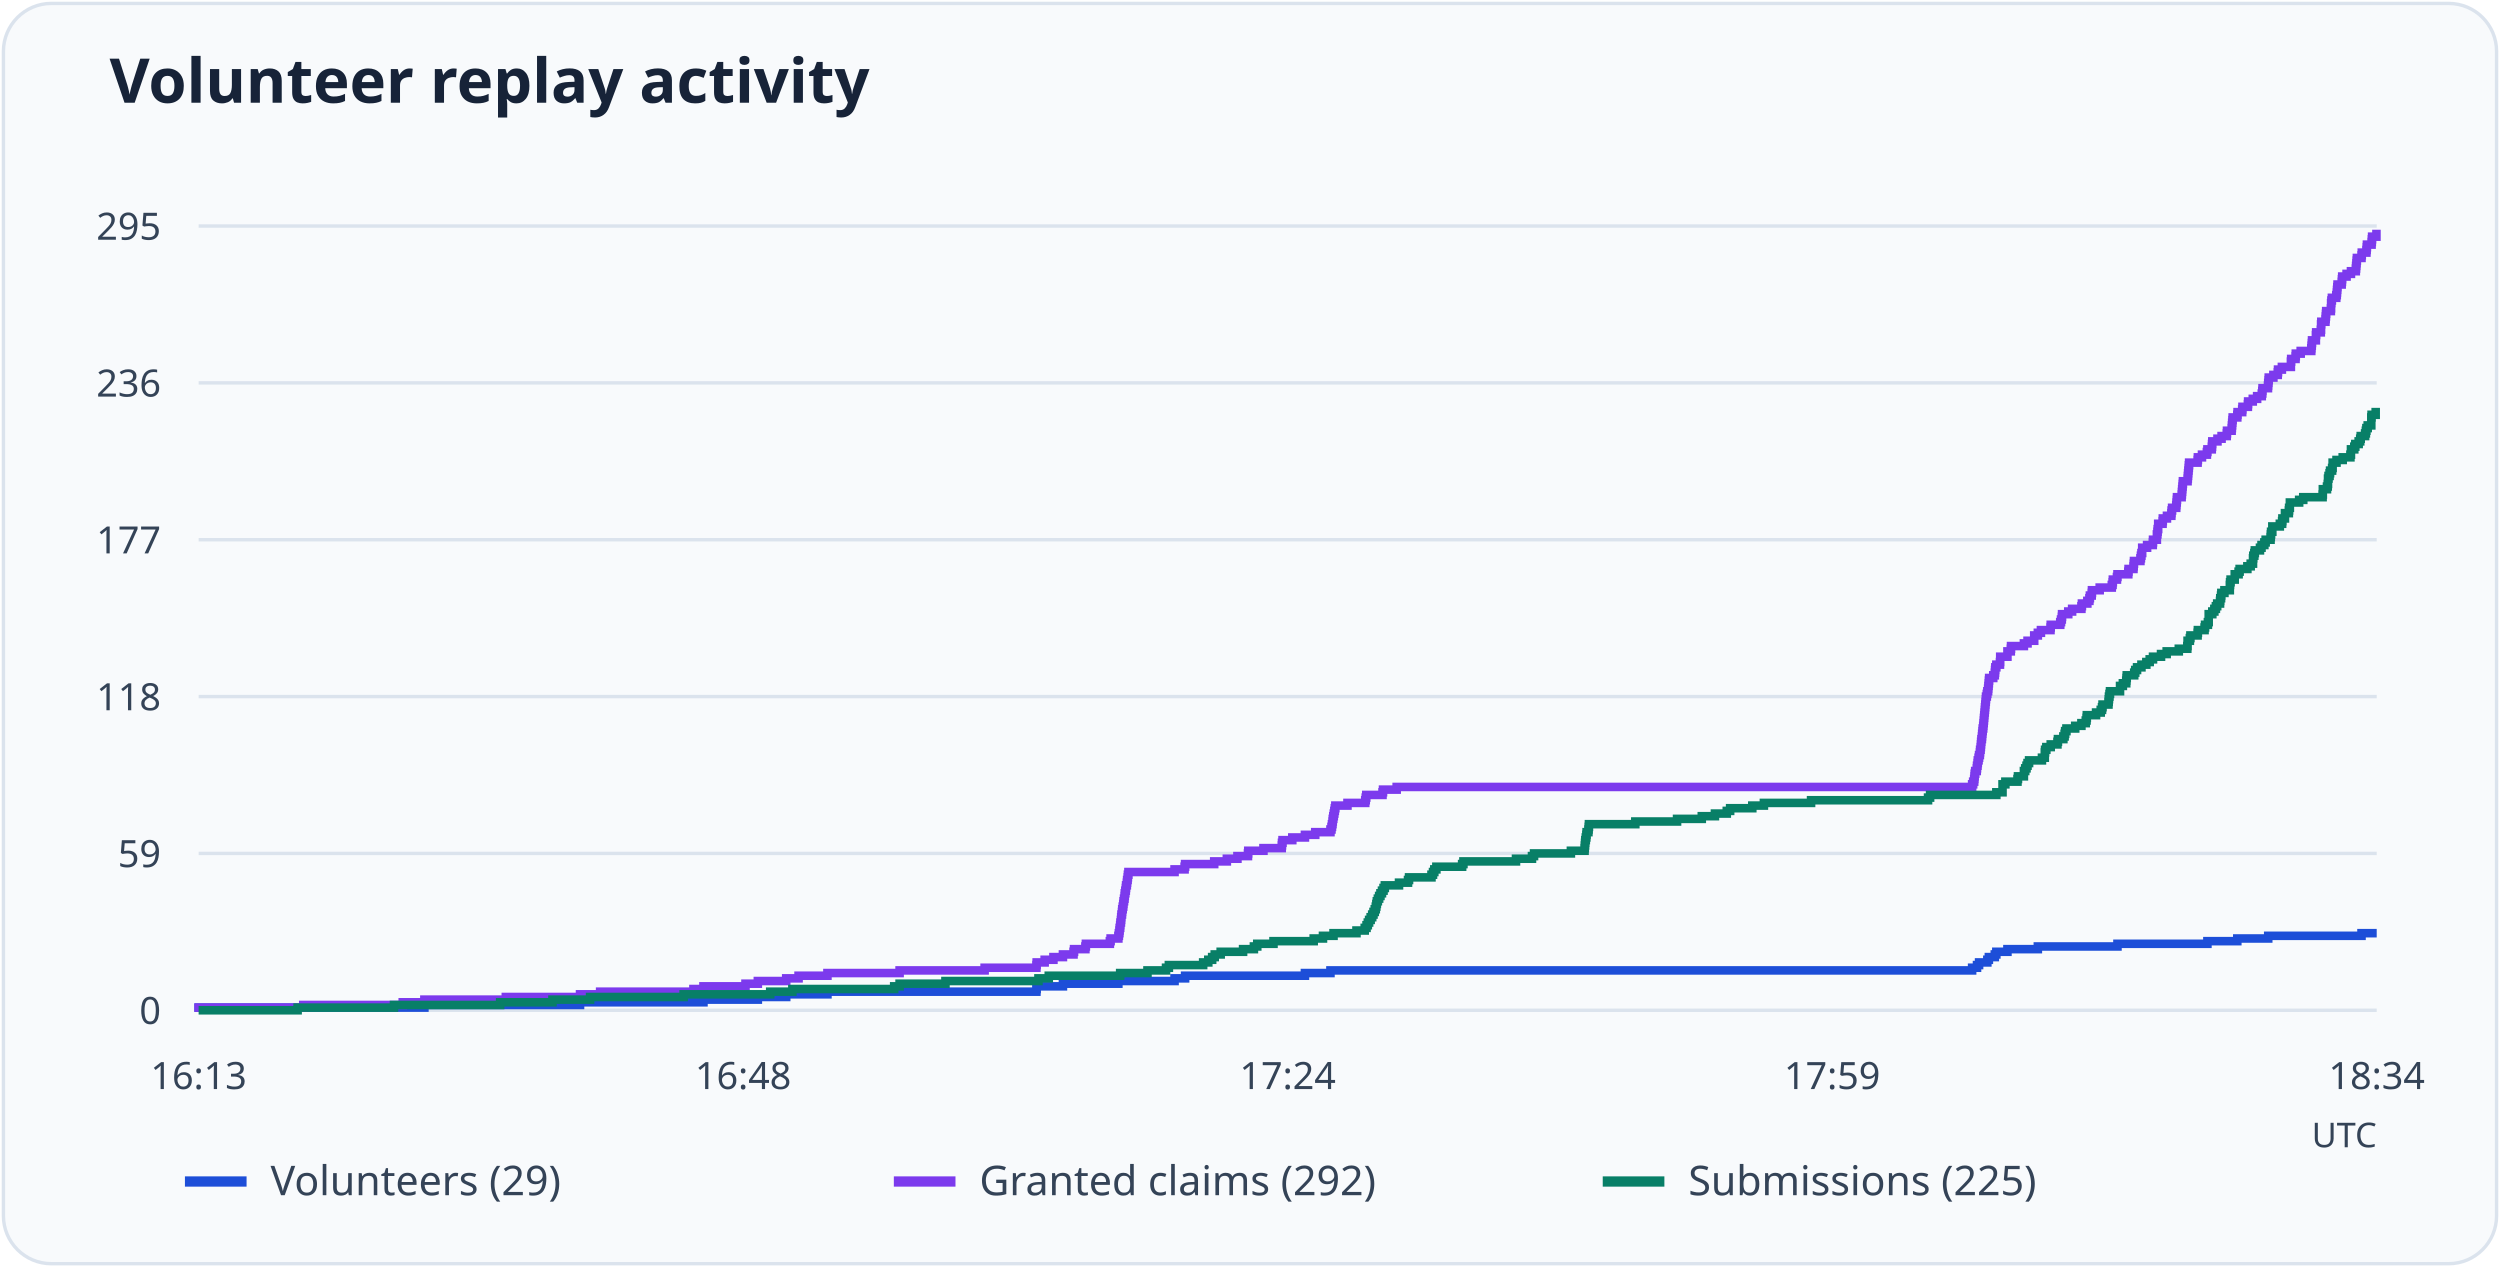
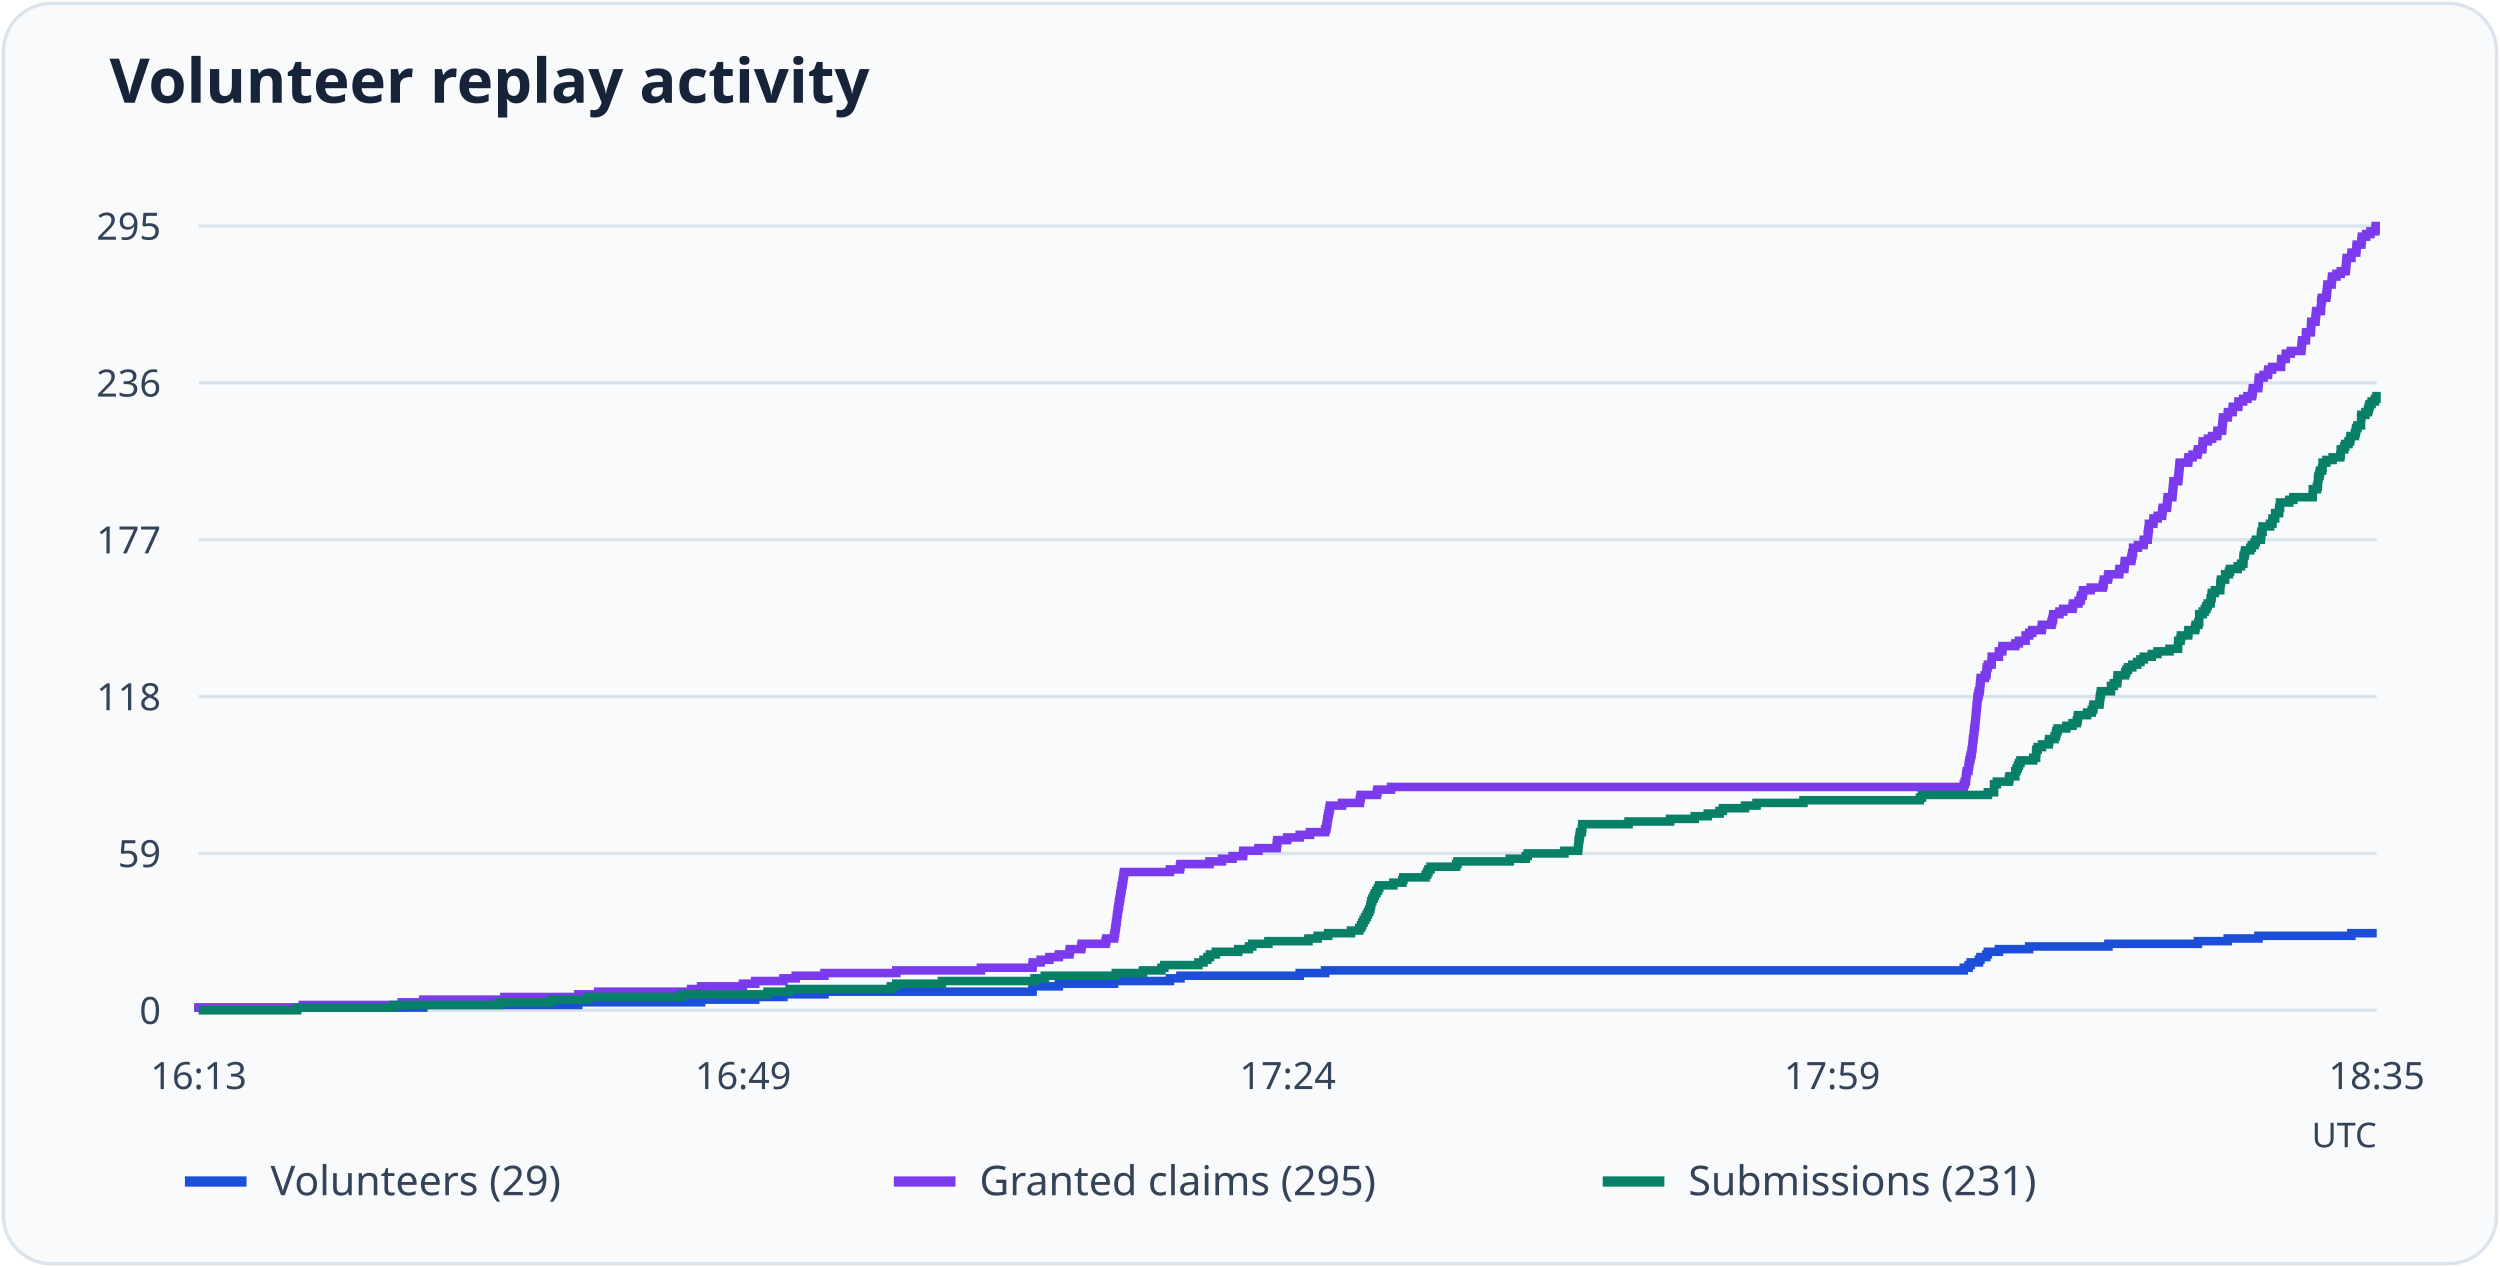
<svg xmlns="http://www.w3.org/2000/svg" viewBox="0 0 730 370" role="img" aria-labelledby="title desc">
  <rect x="1" y="1" width="728" height="368" rx="14" fill="#f8fafc" stroke="#dbe3ed" />
  <text x="32" y="30" font-family="system-ui, sans-serif" font-weight="600" font-size="18" fill="#172338">Volunteer replay activity</text>
  <path d="M58 295.0H694" stroke="#dbe3ed" />
  <text x="47" y="299.0" text-anchor="end" font-size="11" font-family="system-ui, sans-serif" fill="#344357">0</text>
  <path d="M58 249.2H694" stroke="#dbe3ed" />
  <text x="47" y="253.2" text-anchor="end" font-size="11" font-family="system-ui, sans-serif" fill="#344357">59</text>
  <path d="M58 203.4H694" stroke="#dbe3ed" />
  <text x="47" y="207.4" text-anchor="end" font-size="11" font-family="system-ui, sans-serif" fill="#344357">118</text>
  <path d="M58 157.6H694" stroke="#dbe3ed" />
  <text x="47" y="161.6" text-anchor="end" font-size="11" font-family="system-ui, sans-serif" fill="#344357">177</text>
  <path d="M58 111.8H694" stroke="#dbe3ed" />
  <text x="47" y="115.8" text-anchor="end" font-size="11" font-family="system-ui, sans-serif" fill="#344357">236</text>
  <path d="M58 66.0H694" stroke="#dbe3ed" />
  <text x="47" y="70.0" text-anchor="end" font-size="11" font-family="system-ui, sans-serif" fill="#344357">295</text>
  <text x="58.0" y="318" text-anchor="middle" font-size="11" font-family="system-ui, sans-serif" fill="#344357">16:13</text>
-   <text x="217.0" y="318" text-anchor="middle" font-size="11" font-family="system-ui, sans-serif" fill="#344357">16:48</text>
+   <text x="217.0" y="318" text-anchor="middle" font-size="11" font-family="system-ui, sans-serif" fill="#344357">16:49</text>
  <text x="376.0" y="318" text-anchor="middle" font-size="11" font-family="system-ui, sans-serif" fill="#344357">17:24</text>
  <text x="535.0" y="318" text-anchor="middle" font-size="11" font-family="system-ui, sans-serif" fill="#344357">17:59</text>
-   <text x="694.0" y="318" text-anchor="middle" font-size="11" font-family="system-ui, sans-serif" fill="#344357">18:34</text>
-   <path d="M58 295H58.00V294.22H123.92V293.45H169.37V292.67H205.41V291.89H221.29V291.12H229.57V290.34H241.61V289.57H302.63V288.79H302.71V288.01H310.38V287.24H326.56V286.46H342.97V285.68H346.05V284.91H381.04V284.13H388.49V283.36H575.86V282.58H577.29V281.80H577.89V281.03H580.30V280.25H580.75V279.47H582.48V278.70H582.93V277.92H586.17V277.15H595.05V276.37H618.30V275.59H644.56V274.82H653.29V274.04H662.32V273.26H689.56V272.49H694" fill="none" stroke="#1d4ed8" stroke-width="2.5" />
+   <text x="694.0" y="318" text-anchor="middle" font-size="11" font-family="system-ui, sans-serif" fill="#344357">18:35</text>
+   <path d="M58 295H58.00V294.22H123.61V293.45H168.84V292.67H204.72V291.89H220.52V291.12H228.76V290.34H240.74V289.57H301.48V288.79H301.56V288.01H309.19V287.24H325.30V286.46H341.62V285.68H344.69V284.91H379.52V284.13H386.93V283.36H573.42V282.58H574.84V281.80H575.44V281.03H577.84V280.25H578.29V279.47H580.01V278.70H580.46V277.92H583.68V277.15H592.52V276.37H615.66V275.59H641.80V274.82H650.49V274.04H659.47V273.26H686.59V272.49H694" fill="none" stroke="#1d4ed8" stroke-width="2.5" />
  <path d="M54 345h18" stroke="#1d4ed8" stroke-width="3" />
  <text x="79" y="349" font-size="12" font-family="system-ui, sans-serif" fill="#344357">Volunteers (29)</text>
-   <path d="M58 295H58.00V294.22H88.55V293.45H117.60V292.67H123.92V291.89H147.70V291.12H169.37V290.34H175.24V289.57H202.48V288.79H205.41V288.01H217.68V287.24H221.29V286.46H229.57V285.68H233.18V284.91H241.61V284.13H262.68V283.36H287.51V282.58H302.63V281.80H302.71V281.03H305.04V280.25H307.60V279.47H310.38V278.70H313.47V277.92H313.62V277.15H316.93V276.37H317.08V275.59H324.08V274.82H324.30V274.04H326.56V273.26H326.71V272.49H326.86V271.71H326.94V270.94H327.09V270.16H327.16V269.38H327.31V268.61H327.39V267.83H327.46V267.05H327.62V266.28H327.69V265.50H327.84V264.73H327.99V263.95H328.07V263.17H328.22V262.40H328.37V261.62H328.44V260.84H328.59V260.07H328.74V259.29H328.82V258.52H329.04V257.74H329.12V256.96H329.27V256.19H329.35V255.41H329.50V254.63H342.97V253.86H345.90V253.08H346.05V252.31H354.55V251.53H358.24V250.75H361.33V249.98H364.41V249.20H364.49V248.42H368.93V247.65H374.27V246.87H374.34V246.09H374.50V245.32H377.35V244.54H381.04V243.77H384.05V242.99H388.49V242.21H388.79V241.44H388.94V240.66H389.09V239.88H389.17V239.11H389.32V238.33H389.47V237.56H389.62V236.78H389.77V236.00H389.92V235.23H393.46V234.45H398.65V233.67H398.80V232.90H398.95V232.12H403.69V231.35H403.84V230.57H407.83V229.79H575.86V229.02H576.16V228.24H576.46V227.46H576.54V226.69H576.61V225.91H576.76V225.14H577.21V224.36H577.29V223.58H577.44V222.81H577.52V222.03H577.74V221.25H577.89V220.48H578.12V219.70H578.19V218.93H578.34V218.15H578.42V217.37H578.49V216.60H578.57V215.82H578.72V215.04H578.79V214.27H578.87V213.49H578.95V212.72H579.10V211.94H579.17V211.16H579.25V210.39H579.32V209.61H579.40V208.83H579.47V208.06H579.55V207.28H579.62V206.51H579.70V205.73H579.77V204.95H579.85V204.18H579.92V203.40H580.15V202.62H580.30V201.85H580.53V201.07H580.60V200.29H580.68V199.52H580.75V198.74H580.83V197.97H582.03V197.19H582.48V196.41H582.56V195.64H582.63V194.86H582.93V194.08H583.99V193.31H584.06V192.53H584.06V191.76H586.17V190.98H586.17V190.20H587.15V189.43H587.22V188.65H590.98V187.87H592.04V187.10H593.99V186.32H593.99V185.55H595.05V184.77H595.95V183.99H598.74V183.22H598.81V182.44H601.59V181.66H601.82V180.89H602.05V180.11H602.12V179.34H603.93V178.56H605.06V177.78H607.77V177.01H607.92V176.23H609.50V175.45H610.10V174.68H610.25V173.90H610.78V173.13H610.85V172.35H613.11V171.57H616.64V170.80H616.87V170.02H616.95V169.24H618.15V168.47H618.30V167.69H621.46V166.92H621.54V166.14H622.97V165.36H623.04V164.59H623.12V163.81H625.00V163.03H625.15V162.26H625.30V161.48H625.52V160.71H625.52V159.93H626.95V159.15H628.61V158.38H628.68V157.60H629.81V156.82H629.81V156.05H629.96V155.27H630.04V154.49H630.19V153.72H630.19V152.94H631.47V152.17H631.54V151.39H632.75V150.61H634.03V149.84H634.10V149.06H634.25V148.28H635.46V147.51H635.53V146.73H635.61V145.96H635.68V145.18H637.04V144.40H637.11V143.63H637.19V142.85H637.26V142.07H637.34V141.30H637.41V140.52H638.77V139.75H638.84V138.97H638.92V138.19H638.99V137.42H639.07V136.64H639.14V135.86H639.22V135.09H641.70V134.31H641.78V133.54H642.98V132.76H644.41V131.98H644.56V131.21H645.84V130.43H645.92V129.65H645.99V128.88H647.50V128.10H648.70V127.33H650.21V126.55H650.28V125.77H651.64V125.00H651.71V124.22H651.79V123.44H651.86V122.67H651.94V121.89H653.29V121.12H653.37V120.34H654.72V119.56H654.80V118.79H656.38V118.01H656.45V117.23H657.81V116.46H659.08V115.68H660.44V114.91H660.59V114.13H660.66V113.35H662.25V112.58H662.32V111.80H662.40V111.02H662.47V110.25H663.83V109.47H665.10V108.69H665.18V107.92H666.31V107.14H668.94V106.37H668.94V105.59H669.02V104.81H670.30V104.04H670.37V103.26H671.80V102.48H674.89V101.71H674.96V100.93H675.04V100.16H675.11V99.38H676.24V98.60H676.24V97.83H676.32V97.05H677.67V96.27H677.75V95.50H677.75V94.72H677.82V93.95H679.03V93.17H679.10V92.39H679.18V91.62H679.25V90.84H680.61V90.06H680.68V89.29H680.68V88.51H680.76V87.74H680.91V86.96H682.19V86.18H682.34V85.41H682.41V84.63H682.49V83.85H682.56V83.08H683.77V82.30H683.84V81.53H683.92V80.75H685.20V79.97H686.48V79.20H687.90V78.42H687.98V77.64H688.06V76.87H688.13V76.09H688.21V75.32H689.56V74.54H689.64V73.76H690.99V72.99H691.07V72.21H691.14V71.43H692.50V70.66H692.57V69.88H692.65V69.11H693.92V68.33H694" fill="none" stroke="#7c3aed" stroke-width="2.5" />
+   <path d="M58 295H58.00V294.22H88.41V293.45H117.32V292.67H123.61V291.89H147.27V291.12H168.84V290.34H174.68V289.57H201.80V288.79H204.72V288.01H216.93V287.24H220.52V286.46H228.76V285.68H232.35V284.91H240.74V284.13H261.71V283.36H286.43V282.58H301.48V281.80H301.56V281.03H303.88V280.25H306.42V279.47H309.19V278.70H312.27V277.92H312.41V277.15H315.71V276.37H315.86V275.59H322.83V274.82H323.05V274.04H325.30V273.26H325.45V272.49H325.60V271.71H325.67V270.94H325.82V270.16H325.90V269.38H326.05V268.61H326.12V267.83H326.20V267.05H326.35V266.28H326.42V265.50H326.57V264.73H326.72V263.95H326.79V263.17H326.94V262.40H327.09V261.62H327.17V260.84H327.32V260.07H327.47V259.29H327.54V258.52H327.77V257.74H327.84V256.96H327.99V256.19H328.07V255.41H328.22V254.63H341.62V253.86H344.54V253.08H344.69V252.31H353.16V251.53H356.83V250.75H359.90V249.98H362.97V249.20H363.04V248.42H367.46V247.65H372.78V246.87H372.85V246.09H373.00V245.32H375.85V244.54H379.52V243.77H382.52V242.99H386.93V242.21H387.23V241.44H387.38V240.66H387.53V239.88H387.61V239.11H387.76V238.33H387.91V237.56H388.06V236.78H388.21V236.00H388.36V235.23H391.88V234.45H397.05V233.67H397.20V232.90H397.34V232.12H402.06V231.35H402.21V230.57H406.18V229.79H573.42V229.02H573.72V228.24H574.02V227.46H574.09V226.69H574.17V225.91H574.32V225.14H574.77V224.36H574.84V223.58H574.99V222.81H575.07V222.03H575.29V221.25H575.44V220.48H575.67V219.70H575.74V218.93H575.89V218.15H575.97V217.37H576.04V216.60H576.12V215.82H576.27V215.04H576.34V214.27H576.42V213.49H576.49V212.72H576.64V211.94H576.72V211.16H576.79V210.39H576.87V209.61H576.94V208.83H577.02V208.06H577.09V207.28H577.17V206.51H577.24V205.73H577.32V204.95H577.39V204.18H577.46V203.40H577.69V202.62H577.84V201.85H578.06V201.07H578.14V200.29H578.21V199.52H578.29V198.74H578.36V197.97H579.56V197.19H580.01V196.41H580.09V195.64H580.16V194.86H580.46V194.08H581.51V193.31H581.58V192.53H581.58V191.76H583.68V190.98H583.68V190.20H584.65V189.43H584.73V188.65H588.47V187.87H589.52V187.10H591.47V186.32H591.47V185.55H592.52V184.77H593.42V183.99H596.19V183.22H596.26V182.44H599.03V181.66H599.26V180.89H599.48V180.11H599.56V179.34H601.36V178.56H602.48V177.78H605.18V177.01H605.33V176.23H606.90V175.45H607.50V174.68H607.65V173.90H608.17V173.13H608.25V172.35H610.49V171.57H614.01V170.80H614.24V170.02H614.31V169.24H615.51V168.47H615.66V167.69H618.81V166.92H618.88V166.14H620.30V165.36H620.38V164.59H620.45V163.81H622.33V163.03H622.48V162.26H622.63V161.48H622.85V160.71H622.85V159.93H624.27V159.15H625.92V158.38H626.00V157.60H627.12V156.82H627.12V156.05H627.27V155.27H627.34V154.49H627.49V153.72H627.49V152.94H628.77V152.17H628.84V151.39H630.04V150.61H631.31V149.84H631.39V149.06H631.54V148.28H632.74V147.51H632.81V146.73H632.89V145.96H632.96V145.18H634.31V144.40H634.38V143.63H634.46V142.85H634.53V142.07H634.61V141.30H634.68V140.52H636.03V139.75H636.11V138.97H636.18V138.19H636.26V137.42H636.33V136.64H636.41V135.86H636.48V135.09H638.95V134.31H639.03V133.54H640.23V132.76H641.65V131.98H641.80V131.21H643.07V130.43H643.15V129.65H643.22V128.88H644.72V128.10H645.92V127.33H647.42V126.55H647.49V125.77H648.84V125.00H648.91V124.22H648.99V123.44H649.06V122.67H649.14V121.89H650.49V121.12H650.56V120.34H651.91V119.56H651.98V118.79H653.56V118.01H653.63V117.23H654.98V116.46H656.25V115.68H657.60V114.91H657.75V114.13H657.83V113.35H659.40V112.58H659.47V111.80H659.55V111.02H659.62V110.25H660.97V109.47H662.24V108.69H662.32V107.92H663.44V107.14H666.06V106.37H666.06V105.59H666.14V104.81H667.41V104.04H667.49V103.26H668.91V102.48H671.98V101.71H672.06V100.93H672.13V100.16H672.21V99.38H673.33V98.60H673.33V97.83H673.40V97.05H674.75V96.27H674.83V95.50H674.83V94.72H674.90V93.95H676.10V93.17H676.18V92.39H676.25V91.62H676.33V90.84H677.67V90.06H677.75V89.29H677.75V88.51H677.82V87.74H677.97V86.96H679.25V86.18H679.40V85.41H679.47V84.63H679.55V83.85H679.62V83.08H680.82V82.30H680.89V81.53H680.97V80.75H682.24V79.97H683.51V79.20H684.94V78.42H685.01V77.64H685.09V76.87H685.16V76.09H685.24V75.32H686.59V74.54H686.66V73.76H688.01V72.99H688.08V72.21H688.16V71.43H689.51V70.66H689.58V69.88H689.66V69.11H690.93V68.33H692.20V67.55H693.63V66.78H693.70V66.00H694" fill="none" stroke="#7c3aed" stroke-width="2.5" />
  <path d="M261 345h18" stroke="#7c3aed" stroke-width="3" />
-   <text x="286" y="349" font-size="12" font-family="system-ui, sans-serif" fill="#344357">Granted claims (292)</text>
-   <path d="M58 295H86.90V294.22H115.04V293.45H146.04V292.67H161.32V291.89H172.30V291.12H199.62V290.34H224.90V289.57H231.37V288.79H261.10V288.01H262.68V287.24H276.07V286.46H303.23V285.68H306.24V284.91H327.09V284.13H335.06V283.36H340.48V282.58H341.31V281.80H351.32V281.03H352.82V280.25H353.95V279.47H354.70V278.70H356.44V277.92H362.98V277.15H366.14V276.37H367.12V275.59H371.86V274.82H383.60V274.04H386.31V273.26H389.39V272.49H396.09V271.71H398.50V270.94H399.03V270.16H399.40V269.38H399.78V268.61H400.23V267.83H400.68V267.05H401.06V266.28H401.43V265.50H401.73V264.73H401.89V263.95H402.04V263.17H402.34V262.40H402.71V261.62H403.09V260.84H403.54V260.07H403.99V259.29H404.37V258.52H408.51V257.74H411.14V256.96H411.44V256.19H417.99V255.41H418.44V254.63H418.82V253.86H419.42V253.08H426.94V252.31H427.32V251.53H442.67V250.75H447.34V249.98H447.94V249.20H458.70V248.42H462.69V247.65H462.76V246.87H462.84V246.09H462.91V245.32H463.06V244.54H463.21V243.77H463.29V242.99H463.81V242.21H463.89V241.44H463.97V240.66H477.51V239.88H489.70V239.11H496.92V238.33H500.76V237.56H504.22V236.78H505.20V236.00H511.67V235.23H515.06V234.45H528.83V233.67H562.99V232.90H563.59V232.12H582.93V231.35H584.74V230.57H584.74V229.79H584.74V229.02H585.57V228.24H589.10V227.46H589.25V226.69H590.98V225.91H590.98V225.14H591.36V224.36H591.74V223.58H592.04V222.81H592.49V222.03H596.25V221.25H597.08V220.48H597.08V219.70H597.16V218.93H597.53V218.15H598.81V217.37H600.77V216.60H600.92V215.82H602.50V215.04H602.87V214.27H603.02V213.49H603.40V212.72H605.96V211.94H607.77V211.16H609.04V210.39H609.27V209.61H609.35V208.83H612.05V208.06H613.41V207.28H613.79V206.51H613.94V205.73H615.67V204.95H615.74V204.18H615.82V203.40H615.97V202.62H616.12V201.85H619.05V201.07H619.05V200.29H619.88V199.52H620.86V198.74H620.93V197.97H621.01V197.19H623.19V196.41H623.49V195.64H624.02V194.86H625.30V194.08H626.73V193.31H627.71V192.53H628.68V191.76H631.02V190.98H632.67V190.20H636.21V189.43H638.69V188.65H638.77V187.87H638.77V187.10H639.44V186.32H639.60V185.55H641.70V184.77H641.78V183.99H643.73V183.22H643.88V182.44H644.71V181.66H644.94V180.89H644.94V180.11H644.94V179.34H645.99V178.56H646.59V177.78H647.04V177.01H647.42V176.23H648.25V175.45H648.32V174.68H648.55V173.90H648.63V173.13H649.53V172.35H651.11V171.57H651.11V170.80H651.18V170.02H651.33V169.24H652.54V168.47H652.54V167.69H653.67V166.92H653.97V166.14H656.23V165.36H657.20V164.59H657.88V163.81H657.88V163.03H657.96V162.26H658.26V161.48H658.41V160.71H659.91V159.93H660.36V159.15H661.19V158.38H661.57V157.60H663.00V156.82H663.07V156.05H663.15V155.27H663.52V154.49H663.52V153.72H665.71V152.94H666.38V152.17H666.46V151.39H667.21V150.61H667.21V149.84H668.34V149.06H668.42V148.28H668.64V147.51H668.64V146.73H671.35V145.96H672.55V145.18H678.20V144.40H678.27V143.63H678.27V142.85H679.48V142.07H679.70V141.30H679.78V140.52H679.78V139.75H679.93V138.97H680.23V138.19H680.38V137.42H680.98V136.64H681.13V135.86H681.13V135.09H682.26V134.31H684.07V133.54H686.32V132.76H686.48V131.98H686.48V131.21H687.45V130.43H687.75V129.65H688.73V128.88H689.18V128.10H689.33V127.33H690.61V126.55H690.84V125.77H690.99V125.00H691.37V124.22H692.42V123.44H692.42V122.67H692.42V121.89H692.50V121.12H693.70V120.34H694" fill="none" stroke="#087f67" stroke-width="2.5" />
+   <text x="286" y="349" font-size="12" font-family="system-ui, sans-serif" fill="#344357">Granted claims (295)</text>
+   <path d="M58 295H86.76V294.22H114.77V293.45H145.63V292.67H160.83V291.89H171.76V291.12H198.95V290.34H224.11V289.57H230.56V288.79H260.14V288.01H261.71V287.24H275.04V286.46H302.08V285.68H305.08V284.91H325.82V284.13H333.76V283.36H339.15V282.58H339.98V281.80H349.94V281.03H351.43V280.25H352.56V279.47H353.31V278.70H355.03V277.92H361.55V277.15H364.69V276.37H365.66V275.59H370.38V274.82H382.07V274.04H384.76V273.26H387.83V272.49H394.50V271.71H396.90V270.94H397.42V270.16H397.79V269.38H398.17V268.61H398.62V267.83H399.07V267.05H399.44V266.28H399.82V265.50H400.12V264.73H400.27V263.95H400.42V263.17H400.72V262.40H401.09V261.62H401.46V260.84H401.91V260.07H402.36V259.29H402.74V258.52H406.86V257.74H409.48V256.96H409.78V256.19H416.29V255.41H416.74V254.63H417.12V253.86H417.72V253.08H425.21V252.31H425.58V251.53H440.86V250.75H445.50V249.98H446.10V249.20H456.81V248.42H460.78V247.65H460.85V246.87H460.93V246.09H461.00V245.32H461.15V244.54H461.30V243.77H461.38V242.99H461.90V242.21H461.98V241.44H462.05V240.66H475.53V239.88H487.67V239.11H494.86V238.33H498.68V237.56H502.12V236.78H503.10V236.00H509.54V235.23H512.91V234.45H526.61V233.67H560.61V232.90H561.21V232.12H580.46V231.35H582.26V230.57H582.26V229.79H582.26V229.02H583.08V228.24H586.60V227.46H586.75V226.69H588.47V225.91H588.47V225.14H588.85V224.36H589.22V223.58H589.52V222.81H589.97V222.03H593.72V221.25H594.54V220.48H594.54V219.70H594.62V218.93H594.99V218.15H596.26V217.37H598.21V216.60H598.36V215.82H599.93V215.04H600.31V214.27H600.46V213.49H600.83V212.72H603.38V211.94H605.18V211.16H606.45V210.39H606.67V209.61H606.75V208.83H609.44V208.06H610.79V207.28H611.17V206.51H611.32V205.73H613.04V204.95H613.11V204.18H613.19V203.40H613.34V202.62H613.49V201.85H616.41V201.07H616.41V200.29H617.23V199.52H618.21V198.74H618.28V197.97H618.36V197.19H620.53V196.41H620.83V195.64H621.35V194.86H622.63V194.08H624.05V193.31H625.02V192.53H626.00V191.76H628.32V190.98H629.97V190.20H633.49V189.43H635.96V188.65H636.03V187.87H636.03V187.10H636.71V186.32H636.86V185.55H638.95V184.77H639.03V183.99H640.98V183.22H641.12V182.44H641.95V181.66H642.17V180.89H642.17V180.11H642.17V179.34H643.22V178.56H643.82V177.78H644.27V177.01H644.64V176.23H645.47V175.45H645.54V174.68H645.77V173.90H645.84V173.13H646.74V172.35H648.31V171.57H648.31V170.80H648.39V170.02H648.54V169.24H649.74V168.47H649.74V167.69H650.86V166.92H651.16V166.14H653.41V165.36H654.38V164.59H655.06V163.81H655.06V163.03H655.13V162.26H655.43V161.48H655.58V160.71H657.08V159.93H657.53V159.15H658.35V158.38H658.72V157.60H660.15V156.82H660.22V156.05H660.30V155.27H660.67V154.49H660.67V153.72H662.84V152.94H663.52V152.17H663.59V151.39H664.34V150.61H664.34V149.84H665.47V149.06H665.54V148.28H665.76V147.51H665.76V146.73H668.46V145.96H669.66V145.18H675.28V144.40H675.35V143.63H675.35V142.85H676.55V142.07H676.77V141.30H676.85V140.52H676.85V139.75H677.00V138.97H677.30V138.19H677.45V137.42H678.05V136.64H678.20V135.86H678.20V135.09H679.32V134.31H681.12V133.54H683.37V132.76H683.51V131.98H683.51V131.21H684.49V130.43H684.79V129.65H685.76V128.88H686.21V128.10H686.36V127.33H687.63V126.55H687.86V125.77H688.01V125.00H688.38V124.22H689.43V123.44H689.43V122.67H689.43V121.89H689.51V121.12H690.70V120.34H691.45V119.56H691.68V118.79H691.90V118.01H692.50V117.23H693.48V116.46H693.93V115.68H694" fill="none" stroke="#087f67" stroke-width="2.5" />
  <path d="M468 345h18" stroke="#087f67" stroke-width="3" />
-   <text x="493" y="349" font-size="12" font-family="system-ui, sans-serif" fill="#344357">Submissions (225)</text>
+   <text x="493" y="349" font-size="12" font-family="system-ui, sans-serif" fill="#344357">Submissions (231)</text>
  <text x="694" y="335" text-anchor="end" font-size="10" font-family="system-ui, sans-serif" fill="#344357">UTC</text>
</svg>
